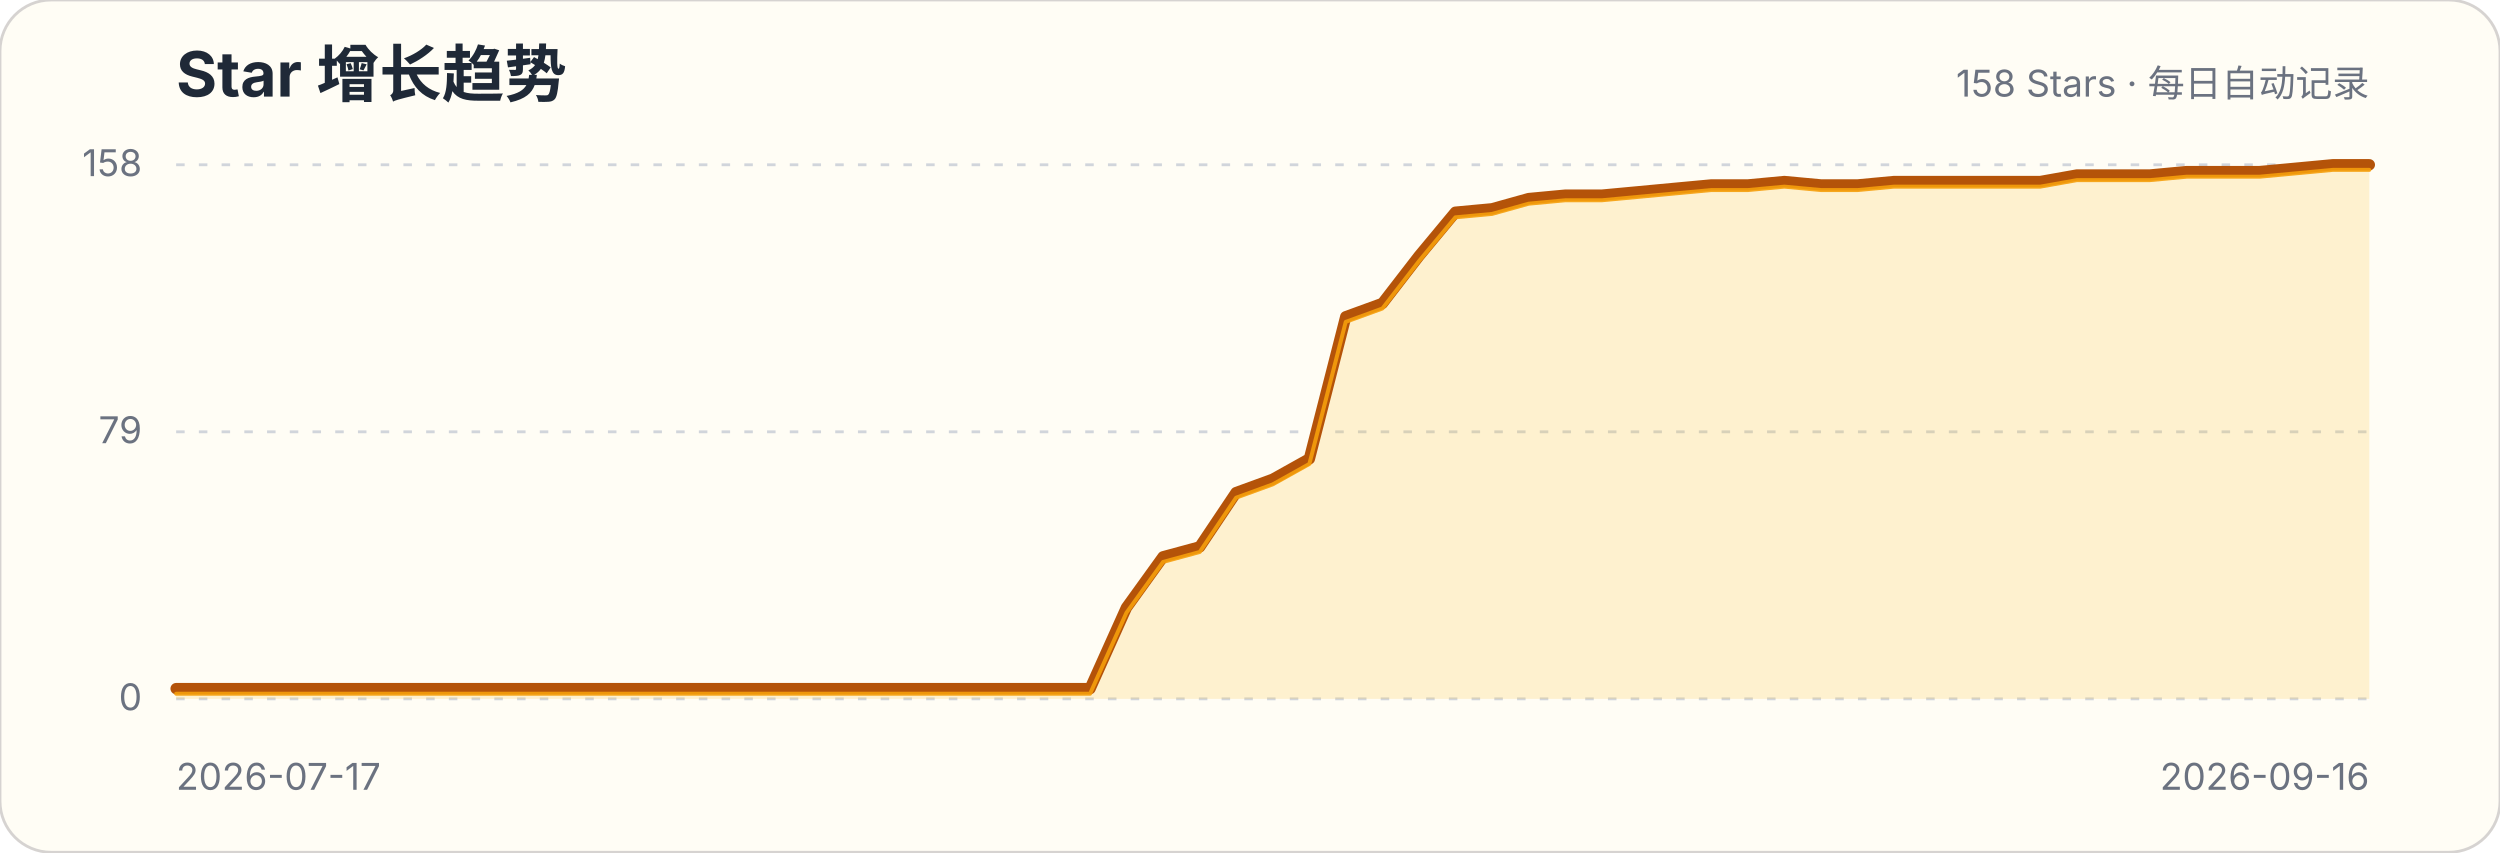
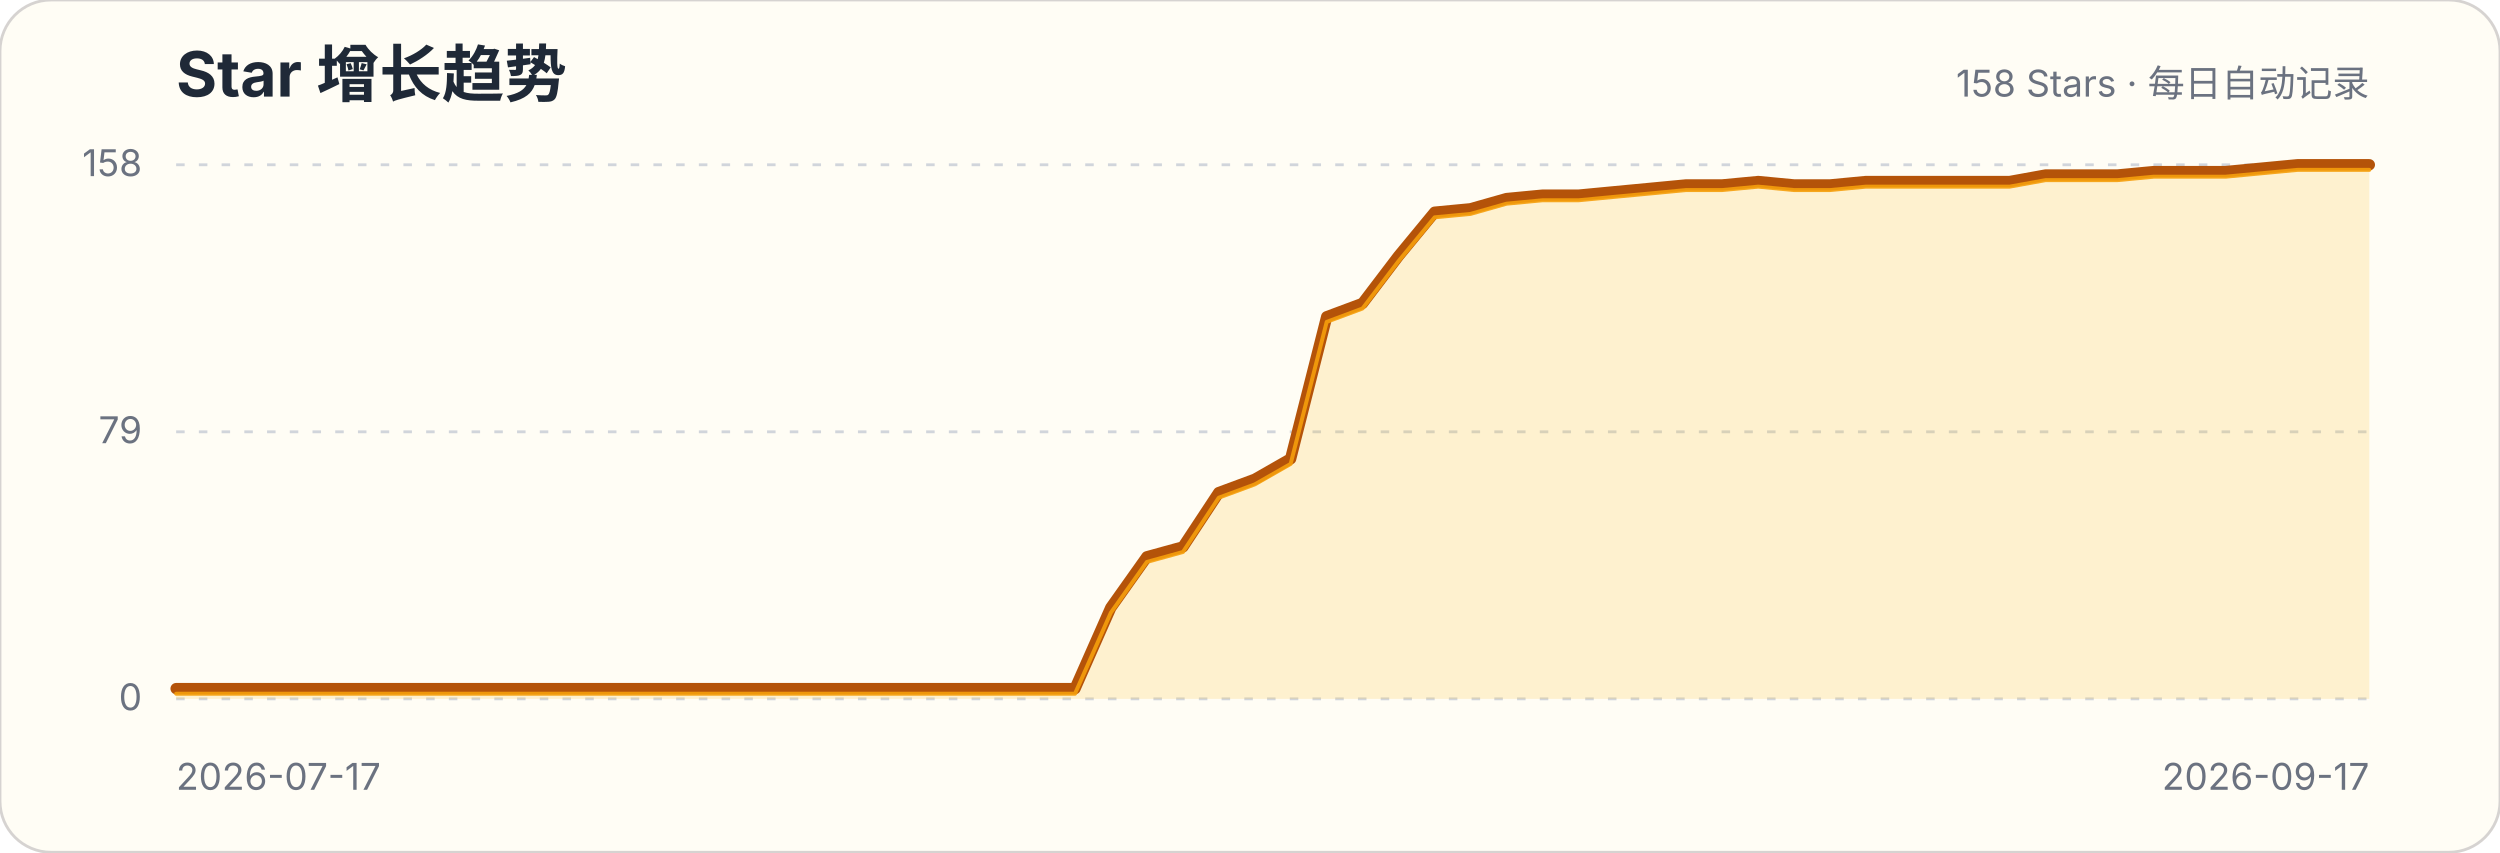
<svg xmlns="http://www.w3.org/2000/svg" width="880" height="300" viewBox="0 0 880 300" role="img" aria-labelledby="title description">
  <style>.title{font:700 22px -apple-system,BlinkMacSystemFont,"Segoe UI",sans-serif;fill:#1f2937}.subtitle,.axis{font:13px -apple-system,BlinkMacSystemFont,"Segoe UI",sans-serif;fill:#6b7280}.grid{stroke:#d1d5db;stroke-width:1;stroke-dasharray:3 5}</style>
  <rect width="880" height="300" rx="18" fill="#fffdf5" stroke="#d6d3d1" />
  <text x="62" y="34" class="title">Star 增长趋势</text>
  <text x="834" y="34" class="subtitle" text-anchor="end">158 Stars · 每日自动记录</text>
  <g>
    <line x1="62" x2="834" y1="246" y2="246" class="grid" />
    <text x="50" y="250" class="axis" text-anchor="end">0</text>
  </g>
  <g>
    <line x1="62" x2="834" y1="152" y2="152" class="grid" />
    <text x="50" y="156" class="axis" text-anchor="end">79</text>
  </g>
  <g>
    <line x1="62" x2="834" y1="58" y2="58" class="grid" />
    <text x="50" y="62" class="axis" text-anchor="end">158</text>
  </g>
-   <path d="M62.0,242.4 L74.9,242.4 L87.7,242.4 L100.6,242.4 L113.5,242.4 L126.3,242.4 L139.2,242.4 L152.1,242.4 L164.9,242.4 L177.8,242.4 L190.7,242.4 L203.5,242.4 L216.4,242.4 L229.3,242.4 L242.1,242.4 L255.0,242.4 L267.9,242.4 L280.7,242.4 L293.6,242.4 L306.5,242.4 L319.3,242.4 L332.2,242.4 L345.1,242.4 L357.9,242.4 L370.8,242.4 L383.7,242.4 L396.5,213.9 L409.4,196.0 L422.3,192.5 L435.1,173.4 L448.0,168.7 L460.9,161.5 L473.7,111.5 L486.6,106.8 L499.5,90.1 L512.3,74.7 L525.2,73.5 L538.1,69.9 L550.9,68.7 L563.8,68.7 L576.7,67.5 L589.5,66.3 L602.4,65.1 L615.3,65.1 L628.1,63.9 L641.0,65.1 L653.9,65.1 L666.7,63.9 L679.6,63.9 L692.5,63.9 L705.3,63.9 L718.2,63.9 L731.1,61.6 L743.9,61.6 L756.8,61.6 L769.7,60.4 L782.5,60.4 L795.4,60.4 L808.3,59.2 L821.1,58.0 L834.0,58.0 L834.0,246 L62,246 Z" fill="#fbbf24" fill-opacity=".18" />
-   <path d="M62.0,242.4 L74.9,242.4 L87.7,242.4 L100.6,242.4 L113.5,242.4 L126.3,242.4 L139.2,242.4 L152.1,242.4 L164.9,242.4 L177.8,242.4 L190.7,242.4 L203.5,242.4 L216.4,242.4 L229.3,242.4 L242.1,242.4 L255.0,242.4 L267.9,242.4 L280.7,242.4 L293.6,242.4 L306.5,242.4 L319.3,242.4 L332.2,242.4 L345.1,242.4 L357.9,242.4 L370.8,242.4 L383.7,242.4 L396.5,213.9 L409.4,196.0 L422.3,192.5 L435.1,173.4 L448.0,168.7 L460.9,161.5 L473.7,111.5 L486.6,106.8 L499.5,90.1 L512.3,74.7 L525.2,73.5 L538.1,69.9 L550.9,68.7 L563.8,68.7 L576.7,67.5 L589.5,66.3 L602.4,65.1 L615.3,65.1 L628.1,63.9 L641.0,65.1 L653.9,65.1 L666.7,63.9 L679.6,63.9 L692.5,63.9 L705.3,63.9 L718.2,63.9 L731.1,61.6 L743.9,61.6 L756.8,61.6 L769.7,60.4 L782.5,60.4 L795.4,60.4 L808.3,59.2 L821.1,58.0 L834.0,58.0" fill="none" stroke="#b45309" stroke-width="4" stroke-linecap="round" stroke-linejoin="round" />
-   <path d="M62.0,242.4 L74.9,242.4 L87.7,242.4 L100.6,242.4 L113.5,242.4 L126.3,242.4 L139.2,242.4 L152.1,242.4 L164.9,242.4 L177.8,242.4 L190.7,242.4 L203.5,242.4 L216.4,242.4 L229.3,242.4 L242.1,242.4 L255.0,242.4 L267.9,242.4 L280.7,242.4 L293.6,242.4 L306.5,242.4 L319.3,242.4 L332.2,242.4 L345.1,242.4 L357.9,242.4 L370.8,242.4 L383.7,242.4 L396.5,213.9 L409.4,196.0 L422.3,192.5 L435.1,173.4 L448.0,168.7 L460.9,161.5 L473.7,111.5 L486.6,106.8 L499.5,90.1 L512.3,74.7 L525.2,73.5 L538.1,69.9 L550.9,68.7 L563.8,68.7 L576.7,67.5 L589.5,66.3 L602.4,65.1 L615.3,65.1 L628.1,63.9 L641.0,65.1 L653.9,65.1 L666.7,63.9 L679.6,63.9 L692.5,63.9 L705.3,63.9 L718.2,63.9 L731.1,61.6 L743.9,61.6 L756.8,61.6 L769.7,60.4 L782.5,60.4 L795.4,60.4 L808.3,59.2 L821.1,58.0 L834.0,58.0" transform="translate(0,1.8)" fill="none" stroke="#f59e0b" stroke-width="1.4" stroke-linecap="round" stroke-linejoin="round" opacity=".9" />
+   <path d="M62.0,242.4 L74.7,242.4 L87.3,242.4 L100.0,242.4 L112.6,242.4 L125.3,242.4 L137.9,242.4 L150.6,242.4 L163.2,242.4 L175.9,242.4 L188.6,242.4 L201.2,242.4 L213.9,242.4 L226.5,242.4 L239.2,242.4 L251.8,242.4 L264.5,242.4 L277.1,242.4 L289.8,242.4 L302.5,242.4 L315.1,242.4 L327.8,242.4 L340.4,242.4 L353.1,242.4 L365.7,242.4 L378.4,242.4 L391.0,213.9 L403.7,196.0 L416.4,192.5 L429.0,173.4 L441.7,168.7 L454.3,161.5 L467.0,111.5 L479.6,106.8 L492.3,90.1 L505.0,74.7 L517.6,73.5 L530.3,69.9 L542.9,68.7 L555.6,68.7 L568.2,67.5 L580.9,66.3 L593.5,65.1 L606.2,65.1 L618.9,63.9 L631.5,65.1 L644.2,65.1 L656.8,63.9 L669.5,63.9 L682.1,63.9 L694.8,63.9 L707.4,63.9 L720.1,61.6 L732.8,61.6 L745.4,61.6 L758.1,60.4 L770.7,60.4 L783.4,60.4 L796.0,59.2 L808.7,58.0 L821.3,58.0 L834.0,58.0 L834.0,246 L62,246 Z" fill="#fbbf24" fill-opacity=".18" />
+   <path d="M62.0,242.4 L74.7,242.4 L87.3,242.4 L100.0,242.4 L112.6,242.4 L125.3,242.4 L137.9,242.4 L150.6,242.4 L163.2,242.4 L175.9,242.4 L188.6,242.4 L201.2,242.4 L213.9,242.4 L226.5,242.4 L239.2,242.4 L251.8,242.4 L264.5,242.4 L277.1,242.4 L289.8,242.4 L302.5,242.4 L315.1,242.4 L327.8,242.4 L340.4,242.4 L353.1,242.4 L365.7,242.4 L378.4,242.4 L391.0,213.9 L403.7,196.0 L416.4,192.5 L429.0,173.4 L441.7,168.7 L454.3,161.5 L467.0,111.5 L479.6,106.8 L492.3,90.1 L505.0,74.7 L517.6,73.5 L530.3,69.9 L542.9,68.7 L555.6,68.7 L568.2,67.5 L580.9,66.3 L593.5,65.1 L606.2,65.1 L618.9,63.9 L631.5,65.1 L644.2,65.1 L656.8,63.9 L669.5,63.9 L682.1,63.9 L694.8,63.9 L707.4,63.9 L720.1,61.6 L732.8,61.6 L745.4,61.6 L758.1,60.4 L770.7,60.4 L783.4,60.4 L796.0,59.2 L808.7,58.0 L821.3,58.0 L834.0,58.0" fill="none" stroke="#b45309" stroke-width="4" stroke-linecap="round" stroke-linejoin="round" />
+   <path d="M62.0,242.4 L74.7,242.4 L87.3,242.4 L100.0,242.4 L112.6,242.4 L125.3,242.4 L137.9,242.4 L150.6,242.4 L163.2,242.4 L175.9,242.4 L188.6,242.4 L201.2,242.4 L213.9,242.4 L226.5,242.4 L239.2,242.4 L251.8,242.4 L264.5,242.4 L277.1,242.4 L289.8,242.4 L302.5,242.4 L315.1,242.4 L327.8,242.4 L340.4,242.4 L353.1,242.4 L365.7,242.4 L378.4,242.4 L391.0,213.9 L403.7,196.0 L416.4,192.5 L429.0,173.4 L441.7,168.7 L454.3,161.5 L467.0,111.5 L479.6,106.8 L492.3,90.1 L505.0,74.7 L517.6,73.5 L530.3,69.9 L542.9,68.7 L555.6,68.7 L568.2,67.5 L580.9,66.3 L593.5,65.1 L606.2,65.1 L618.9,63.9 L631.5,65.1 L644.2,65.1 L656.8,63.9 L669.5,63.9 L682.1,63.9 L694.8,63.9 L707.4,63.9 L720.1,61.6 L732.8,61.6 L745.4,61.6 L758.1,60.4 L770.7,60.4 L783.4,60.4 L796.0,59.2 L808.7,58.0 L821.3,58.0 L834.0,58.0" transform="translate(0,1.8)" fill="none" stroke="#f59e0b" stroke-width="1.4" stroke-linecap="round" stroke-linejoin="round" opacity=".9" />
  <text x="62" y="278" class="axis">2026-07-17</text>
-   <text x="834" y="278" class="axis" text-anchor="end">2026-09-16</text>
+   <text x="834" y="278" class="axis" text-anchor="end">2026-09-17</text>
</svg>
